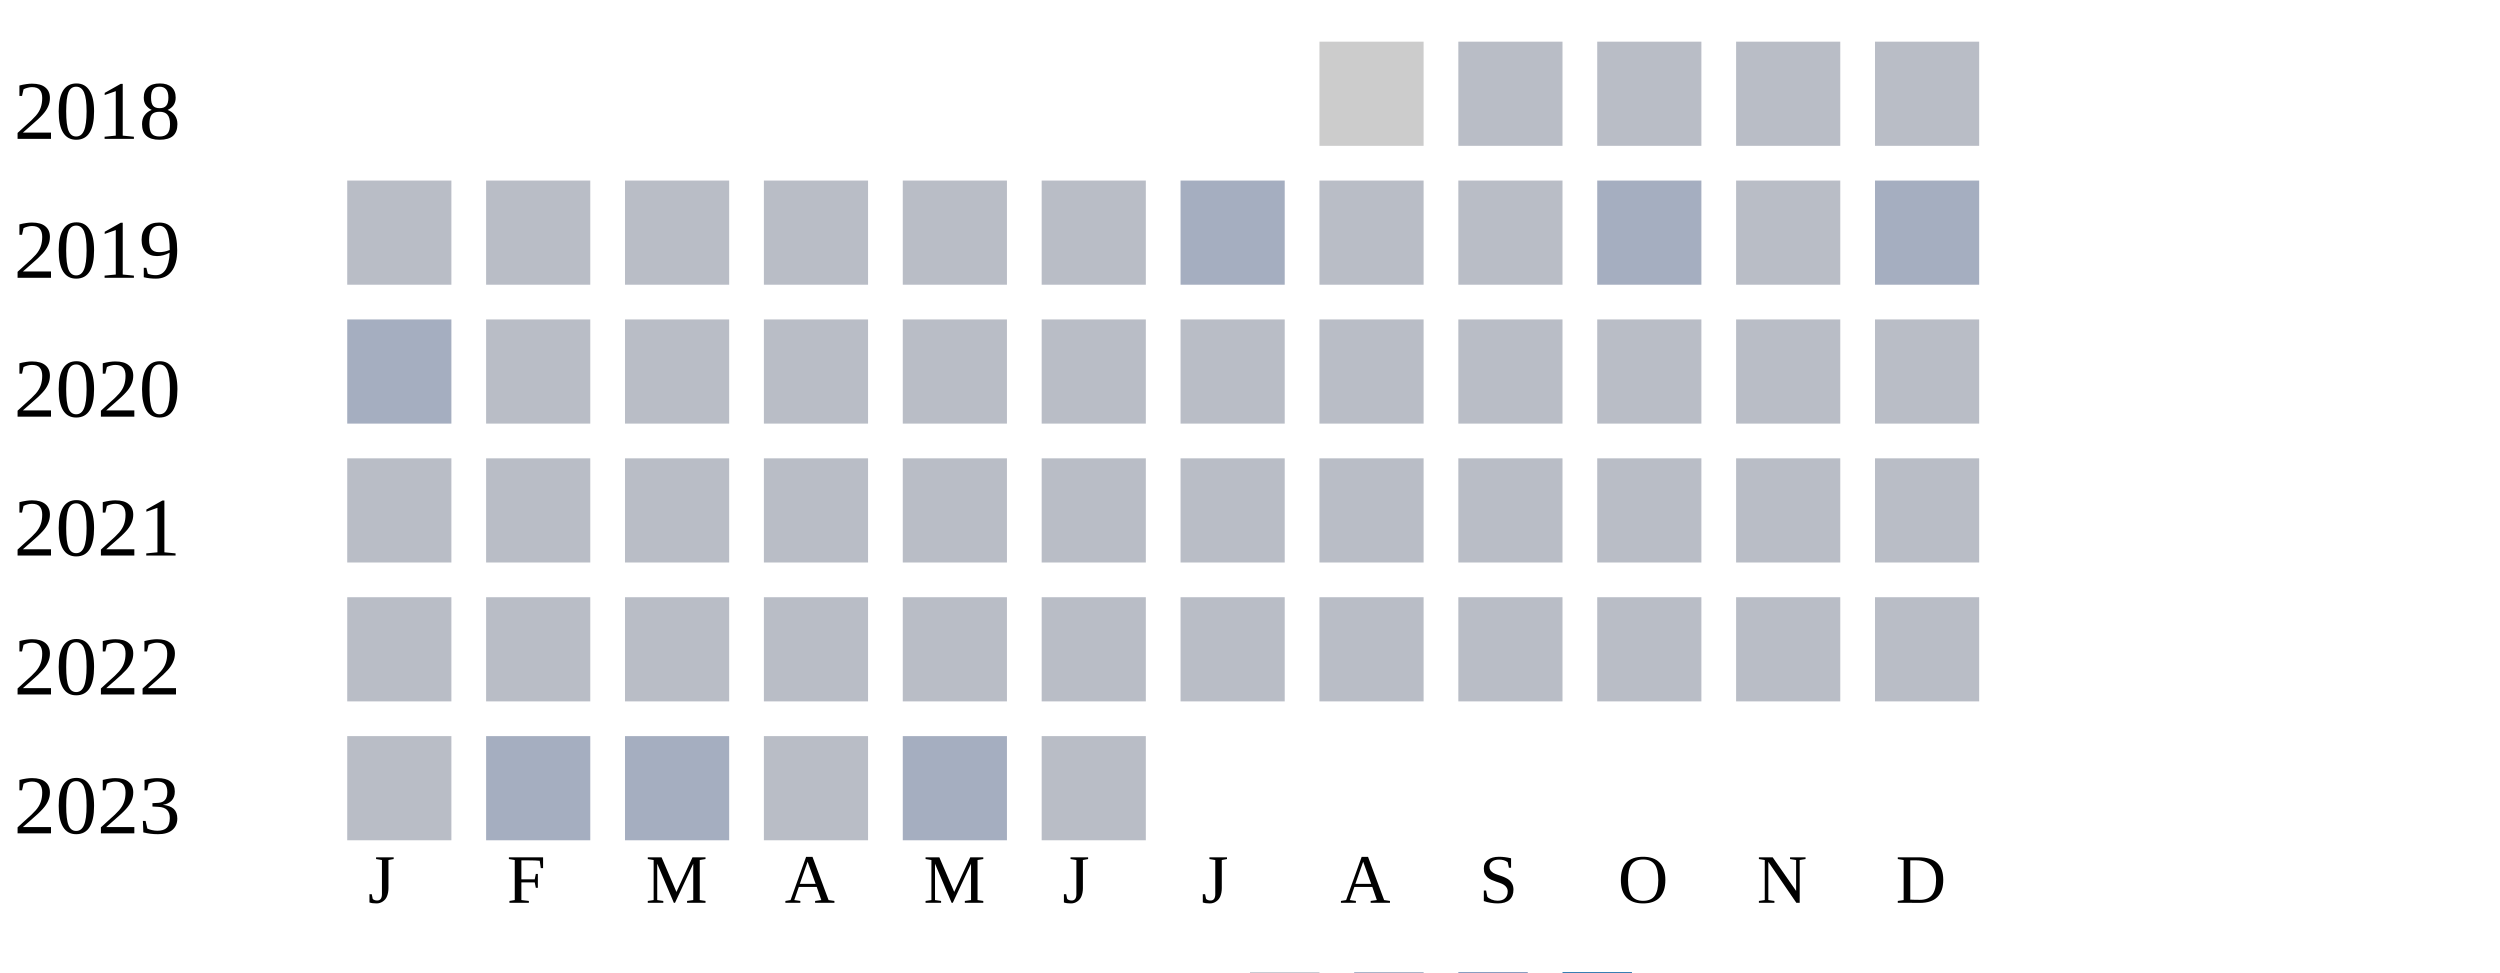
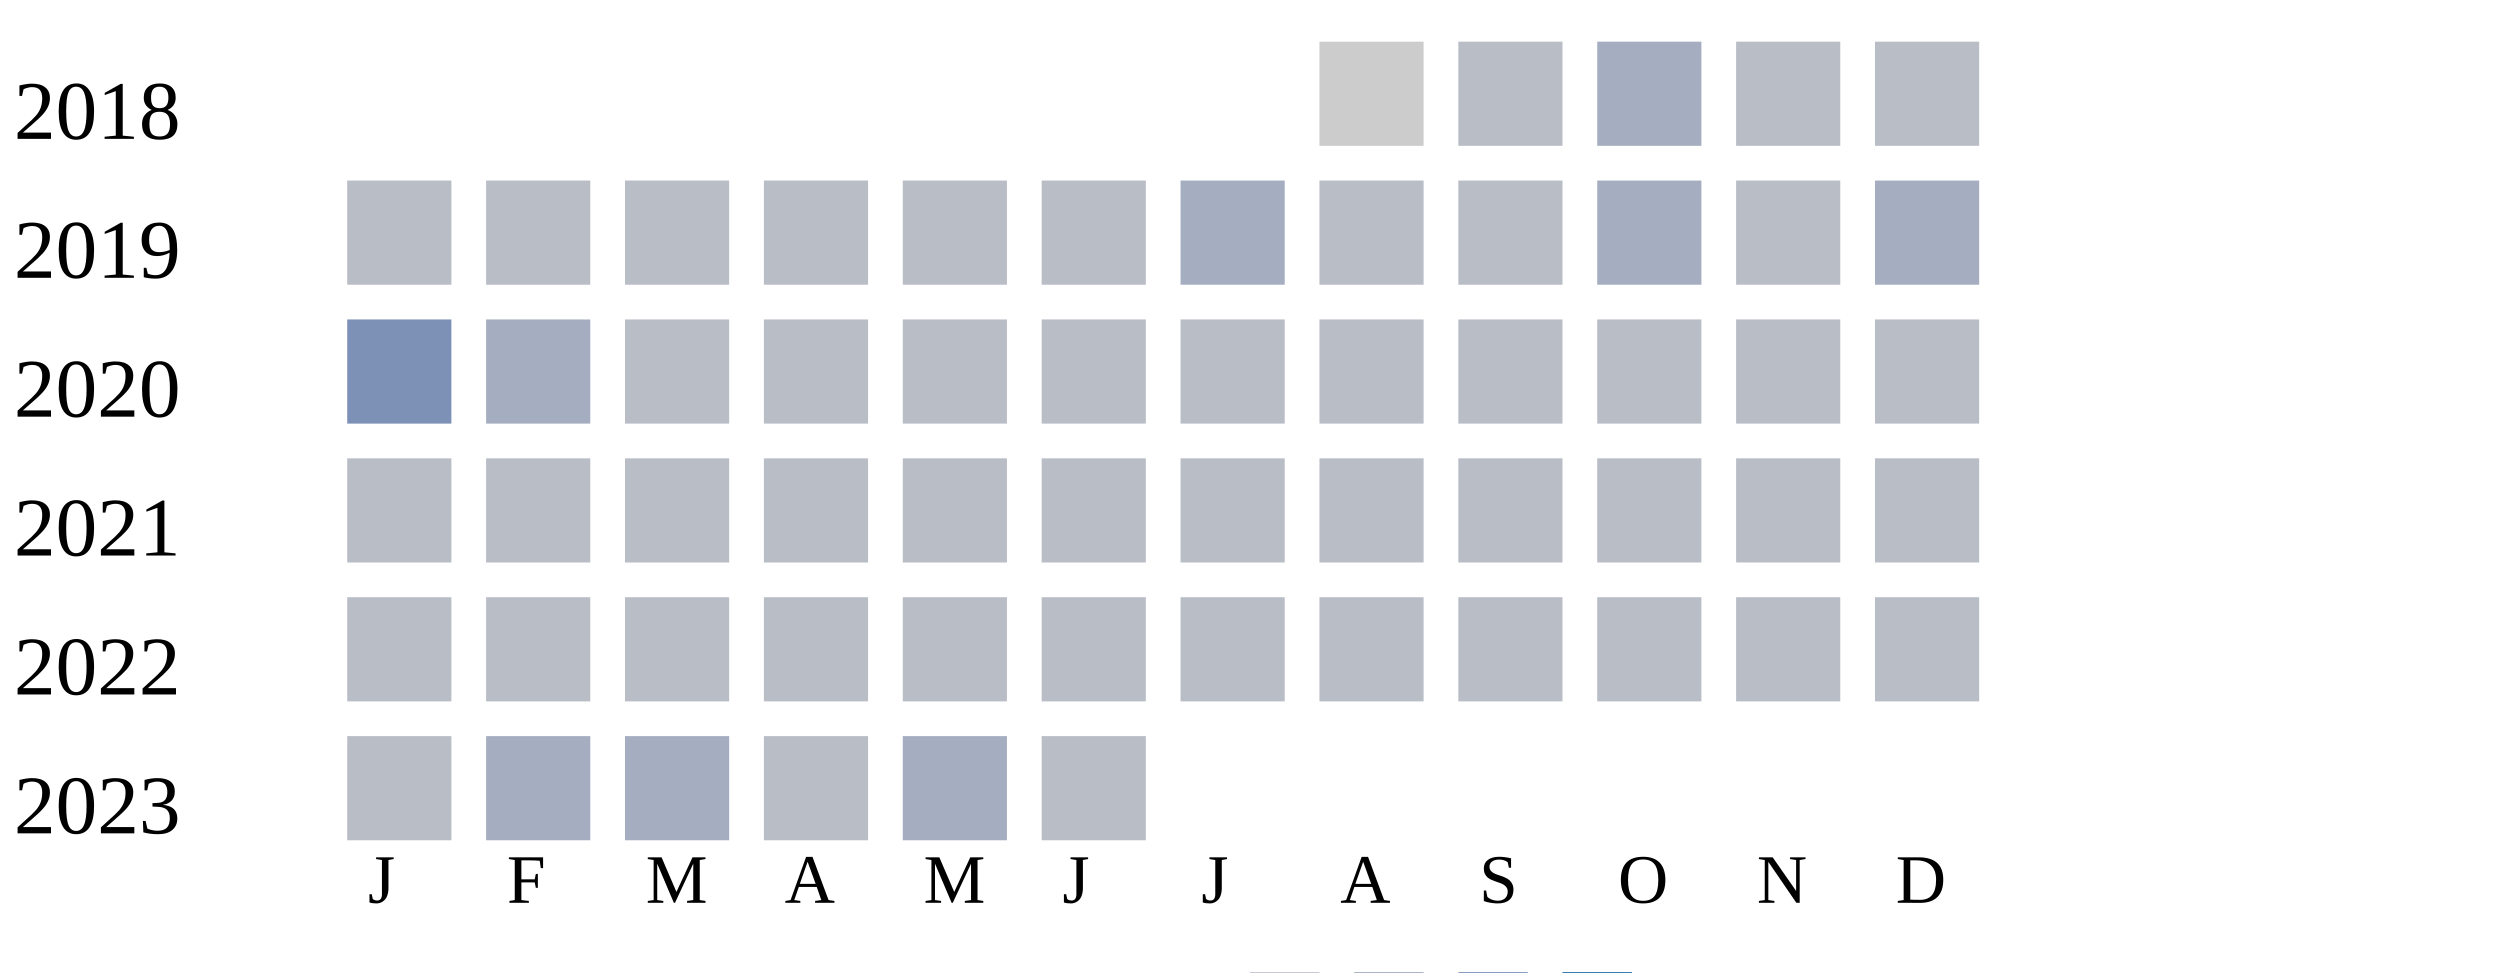
<svg xmlns="http://www.w3.org/2000/svg" width="360" height="140">
  <g transform="translate(0 0)">
    <text x="2" y="20">2018</text>
    <rect x="190" y="6" width="15" height="15" fill="#cccccc" />
    <rect x="210" y="6" width="15" height="15" fill="#b9bdc6" />
-     <rect x="230" y="6" width="15" height="15" fill="#b9bdc6" />
+     <rect x="230" y="6" width="15" height="15" fill="#a5aec0" />
    <rect x="250" y="6" width="15" height="15" fill="#b9bdc6" />
    <rect x="270" y="6" width="15" height="15" fill="#b9bdc6" />
  </g>
  <g transform="translate(0 20)">
    <text x="2" y="20">2019</text>
    <rect x="50" y="6" width="15" height="15" fill="#b9bdc6" />
    <rect x="70" y="6" width="15" height="15" fill="#b9bdc6" />
    <rect x="90" y="6" width="15" height="15" fill="#b9bdc6" />
    <rect x="110" y="6" width="15" height="15" fill="#b9bdc6" />
    <rect x="130" y="6" width="15" height="15" fill="#b9bdc6" />
    <rect x="150" y="6" width="15" height="15" fill="#b9bdc6" />
    <rect x="170" y="6" width="15" height="15" fill="#a5aec0" />
    <rect x="190" y="6" width="15" height="15" fill="#b9bdc6" />
    <rect x="210" y="6" width="15" height="15" fill="#b9bdc6" />
    <rect x="230" y="6" width="15" height="15" fill="#a5aec0" />
    <rect x="250" y="6" width="15" height="15" fill="#b9bdc6" />
    <rect x="270" y="6" width="15" height="15" fill="#a5aec0" />
  </g>
  <g transform="translate(0 40)">
    <text x="2" y="20">2020</text>
-     <rect x="50" y="6" width="15" height="15" fill="#a5aec0" />
-     <rect x="70" y="6" width="15" height="15" fill="#b9bdc6" />
+     <rect x="50" y="6" width="15" height="15" fill="#7d90b5" />
+     <rect x="70" y="6" width="15" height="15" fill="#a5aec0" />
    <rect x="90" y="6" width="15" height="15" fill="#b9bdc6" />
    <rect x="110" y="6" width="15" height="15" fill="#b9bdc6" />
    <rect x="130" y="6" width="15" height="15" fill="#b9bdc6" />
    <rect x="150" y="6" width="15" height="15" fill="#b9bdc6" />
    <rect x="170" y="6" width="15" height="15" fill="#b9bdc6" />
    <rect x="190" y="6" width="15" height="15" fill="#b9bdc6" />
    <rect x="210" y="6" width="15" height="15" fill="#b9bdc6" />
    <rect x="230" y="6" width="15" height="15" fill="#b9bdc6" />
    <rect x="250" y="6" width="15" height="15" fill="#b9bdc6" />
    <rect x="270" y="6" width="15" height="15" fill="#b9bdc6" />
  </g>
  <g transform="translate(0 60)">
    <text x="2" y="20">2021</text>
    <rect x="50" y="6" width="15" height="15" fill="#b9bdc6" />
    <rect x="70" y="6" width="15" height="15" fill="#b9bdc6" />
    <rect x="90" y="6" width="15" height="15" fill="#b9bdc6" />
    <rect x="110" y="6" width="15" height="15" fill="#b9bdc6" />
    <rect x="130" y="6" width="15" height="15" fill="#b9bdc6" />
    <rect x="150" y="6" width="15" height="15" fill="#b9bdc6" />
    <rect x="170" y="6" width="15" height="15" fill="#b9bdc6" />
    <rect x="190" y="6" width="15" height="15" fill="#b9bdc6" />
    <rect x="210" y="6" width="15" height="15" fill="#b9bdc6" />
    <rect x="230" y="6" width="15" height="15" fill="#b9bdc6" />
    <rect x="250" y="6" width="15" height="15" fill="#b9bdc6" />
    <rect x="270" y="6" width="15" height="15" fill="#b9bdc6" />
  </g>
  <g transform="translate(0 80)">
    <text x="2" y="20">2022</text>
    <rect x="50" y="6" width="15" height="15" fill="#b9bdc6" />
    <rect x="70" y="6" width="15" height="15" fill="#b9bdc6" />
    <rect x="90" y="6" width="15" height="15" fill="#b9bdc6" />
    <rect x="110" y="6" width="15" height="15" fill="#b9bdc6" />
    <rect x="130" y="6" width="15" height="15" fill="#b9bdc6" />
    <rect x="150" y="6" width="15" height="15" fill="#b9bdc6" />
    <rect x="170" y="6" width="15" height="15" fill="#b9bdc6" />
    <rect x="190" y="6" width="15" height="15" fill="#b9bdc6" />
    <rect x="210" y="6" width="15" height="15" fill="#b9bdc6" />
    <rect x="230" y="6" width="15" height="15" fill="#b9bdc6" />
    <rect x="250" y="6" width="15" height="15" fill="#b9bdc6" />
    <rect x="270" y="6" width="15" height="15" fill="#b9bdc6" />
  </g>
  <g transform="translate(0 100)">
    <text x="2" y="20">2023</text>
    <rect x="50" y="6" width="15" height="15" fill="#b9bdc6" />
    <rect x="70" y="6" width="15" height="15" fill="#a5aec0" />
    <rect x="90" y="6" width="15" height="15" fill="#a5aec0" />
    <rect x="110" y="6" width="15" height="15" fill="#b9bdc6" />
    <rect x="130" y="6" width="15" height="15" fill="#a5aec0" />
    <rect x="150" y="6" width="15" height="15" fill="#b9bdc6" />
  </g>
  <text style="font-size: 10px; text-align: center" x="53" y="130">J</text>
  <text style="font-size: 10px; text-align: center" x="73" y="130">F</text>
  <text style="font-size: 10px; text-align: center" x="93" y="130">M</text>
  <text style="font-size: 10px; text-align: center" x="113" y="130">A</text>
  <text style="font-size: 10px; text-align: center" x="133" y="130">M</text>
  <text style="font-size: 10px; text-align: center" x="153" y="130">J</text>
  <text style="font-size: 10px; text-align: center" x="173" y="130">J</text>
  <text style="font-size: 10px; text-align: center" x="193" y="130">A</text>
  <text style="font-size: 10px; text-align: center" x="213" y="130">S</text>
  <text style="font-size: 10px; text-align: center" x="233" y="130">O</text>
  <text style="font-size: 10px; text-align: center" x="253" y="130">N</text>
  <text style="font-size: 10px; text-align: center" x="273" y="130">D</text>
  <text style="font-size: 10px;" x="155" y="149">Less</text>
  <rect fill="#b9bdc6" width="10" height="10" x="180" y="140" />
  <rect fill="#919fba" width="10" height="10" x="195" y="140" />
  <rect fill="#6882ae" width="10" height="10" x="210" y="140" />
  <rect fill="#005a9c" width="10" height="10" x="225" y="140" />
  <text x="240" y="149" style="font-size: 10px;">More</text>
</svg>
